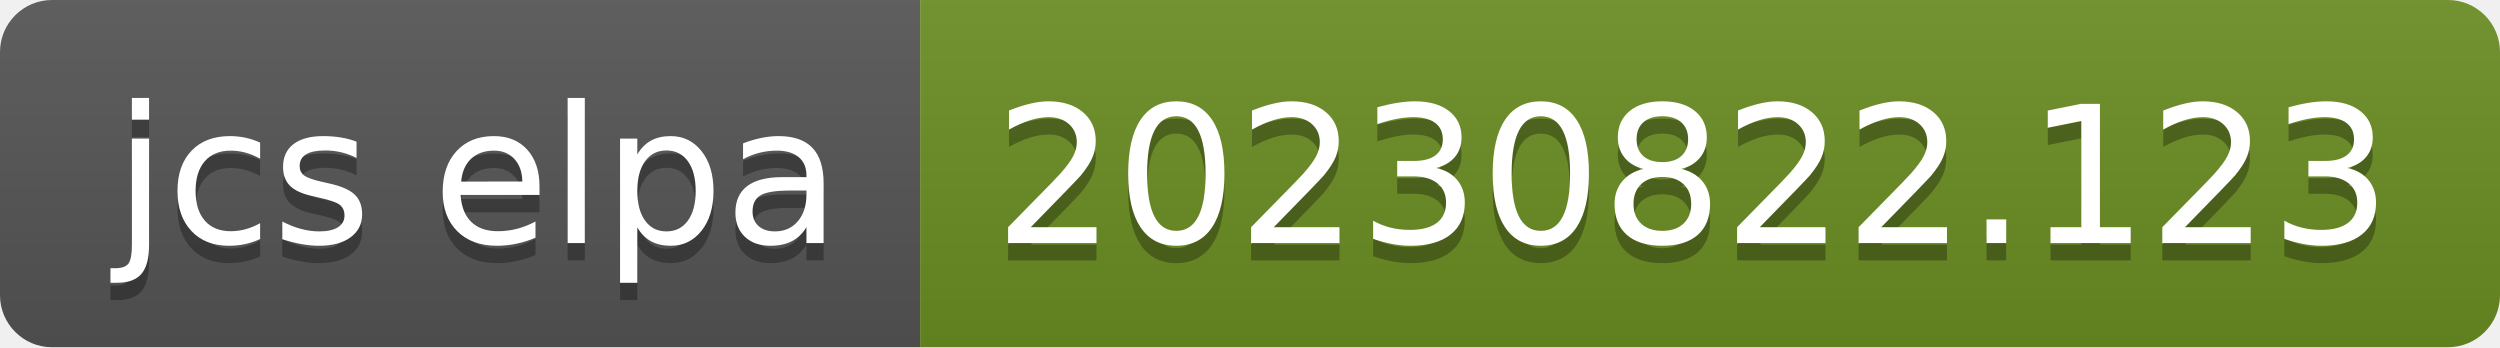
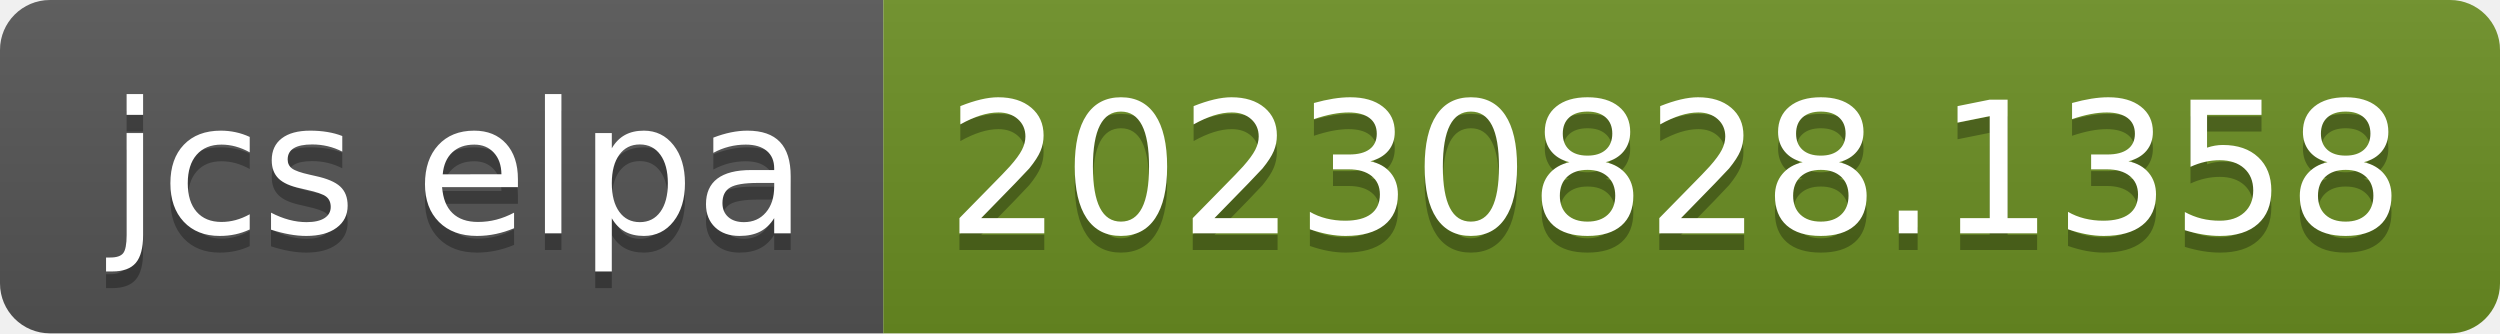
- <svg xmlns="http://www.w3.org/2000/svg" width="144" height="20" role="img" aria-label="jcs elpa: 20230822.123">
+ <svg xmlns="http://www.w3.org/2000/svg" width="150" height="20" role="img" aria-label="jcs elpa: 20230828.1358">
  <linearGradient id="s" x2="0" y2="100%">
    <stop offset="0" stop-color="#bbb" stop-opacity=".1" />
    <stop offset="1" stop-opacity=".1" />
  </linearGradient>
  <clipPath id="r">
-     <rect width="144" height="20" rx="3" fill="#fff" />
+     <rect width="150" height="20" rx="3" fill="#fff" />
  </clipPath>
  <g clip-path="url(#r)">
    <rect width="53" height="20" fill="#555" />
-     <rect x="53" width="91" height="20" fill="#6b8e23" />
-     <rect width="144" height="20" fill="url(#s)" />
+     <rect x="53" width="97" height="20" fill="#6b8e23" />
+     <rect width="150" height="20" fill="url(#s)" />
  </g>
  <g fill="#fff" text-anchor="middle" font-family="Verdana,Geneva,DejaVu Sans,sans-serif" text-rendering="geometricPrecision" font-size="110">
    <text aria-hidden="true" x="275" y="150" fill="#010101" fill-opacity=".3" transform="scale(.1)" textLength="430">jcs elpa</text>
    <text x="275" y="140" transform="scale(.1)" fill="#fff" textLength="430">jcs elpa</text>
-     <text aria-hidden="true" x="975" y="150" fill="#010101" fill-opacity=".3" transform="scale(.1)" textLength="810">20230822.123</text>
-     <text x="975" y="140" transform="scale(.1)" fill="#fff" textLength="810">20230822.123</text>
+     <text aria-hidden="true" x="1005" y="150" fill="#010101" fill-opacity=".3" transform="scale(.1)" textLength="870">20230828.1358</text>
+     <text x="1005" y="140" transform="scale(.1)" fill="#fff" textLength="870">20230828.1358</text>
  </g>
</svg>
